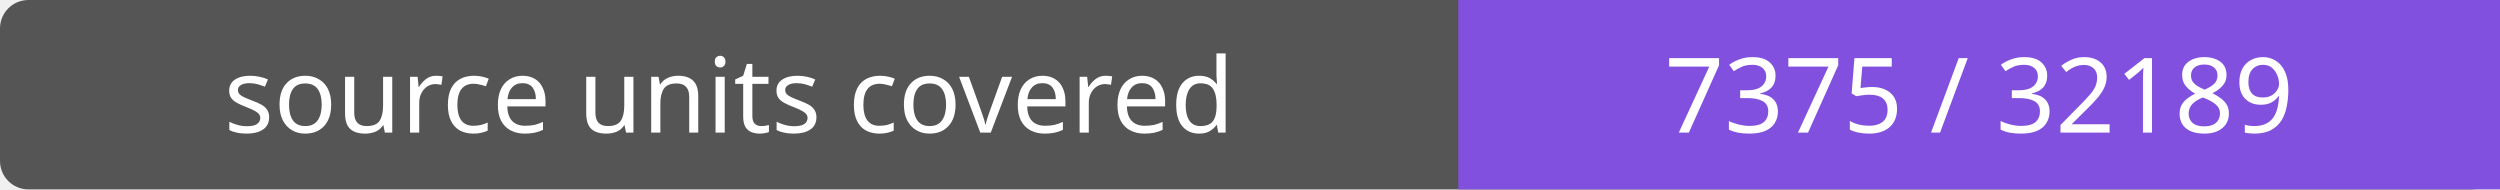
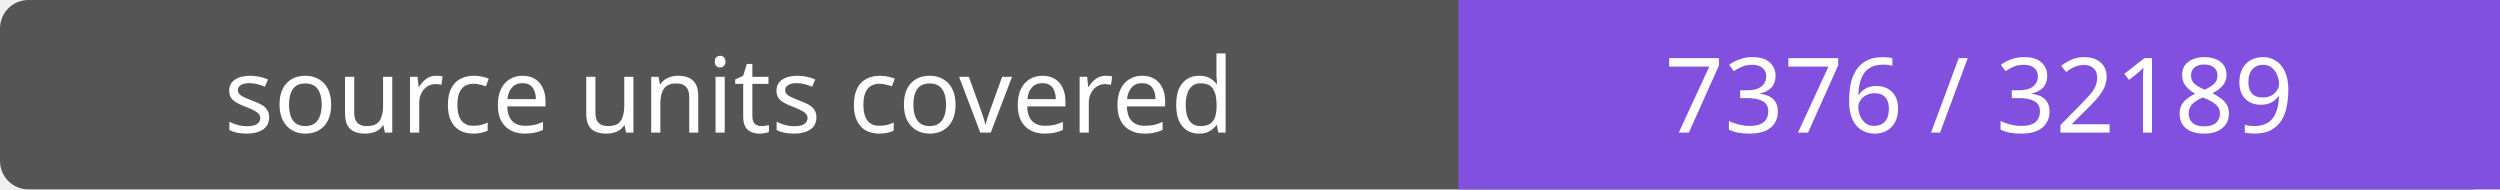
- <svg xmlns="http://www.w3.org/2000/svg" width="264" height="20" role="img" aria-label="source units covered: 7375 / 32189">
+ <svg xmlns="http://www.w3.org/2000/svg" width="264" height="20" role="img" aria-label="source units covered: 7376 / 32189">
  <rect width="264" height="20" rx="3" fill="#555" />
  <path fill="#8250df" d="M154 0h110v20H154z" />
  <g fill="#fff" text-anchor="middle" font-family="Verdana,sans-serif" font-size="11">
    <text x="77.0" y="14">source units covered</text>
-     <text x="209.0" y="14">7375 / 32189</text>
+     <text x="209.0" y="14">7376 / 32189</text>
  </g>
</svg>
